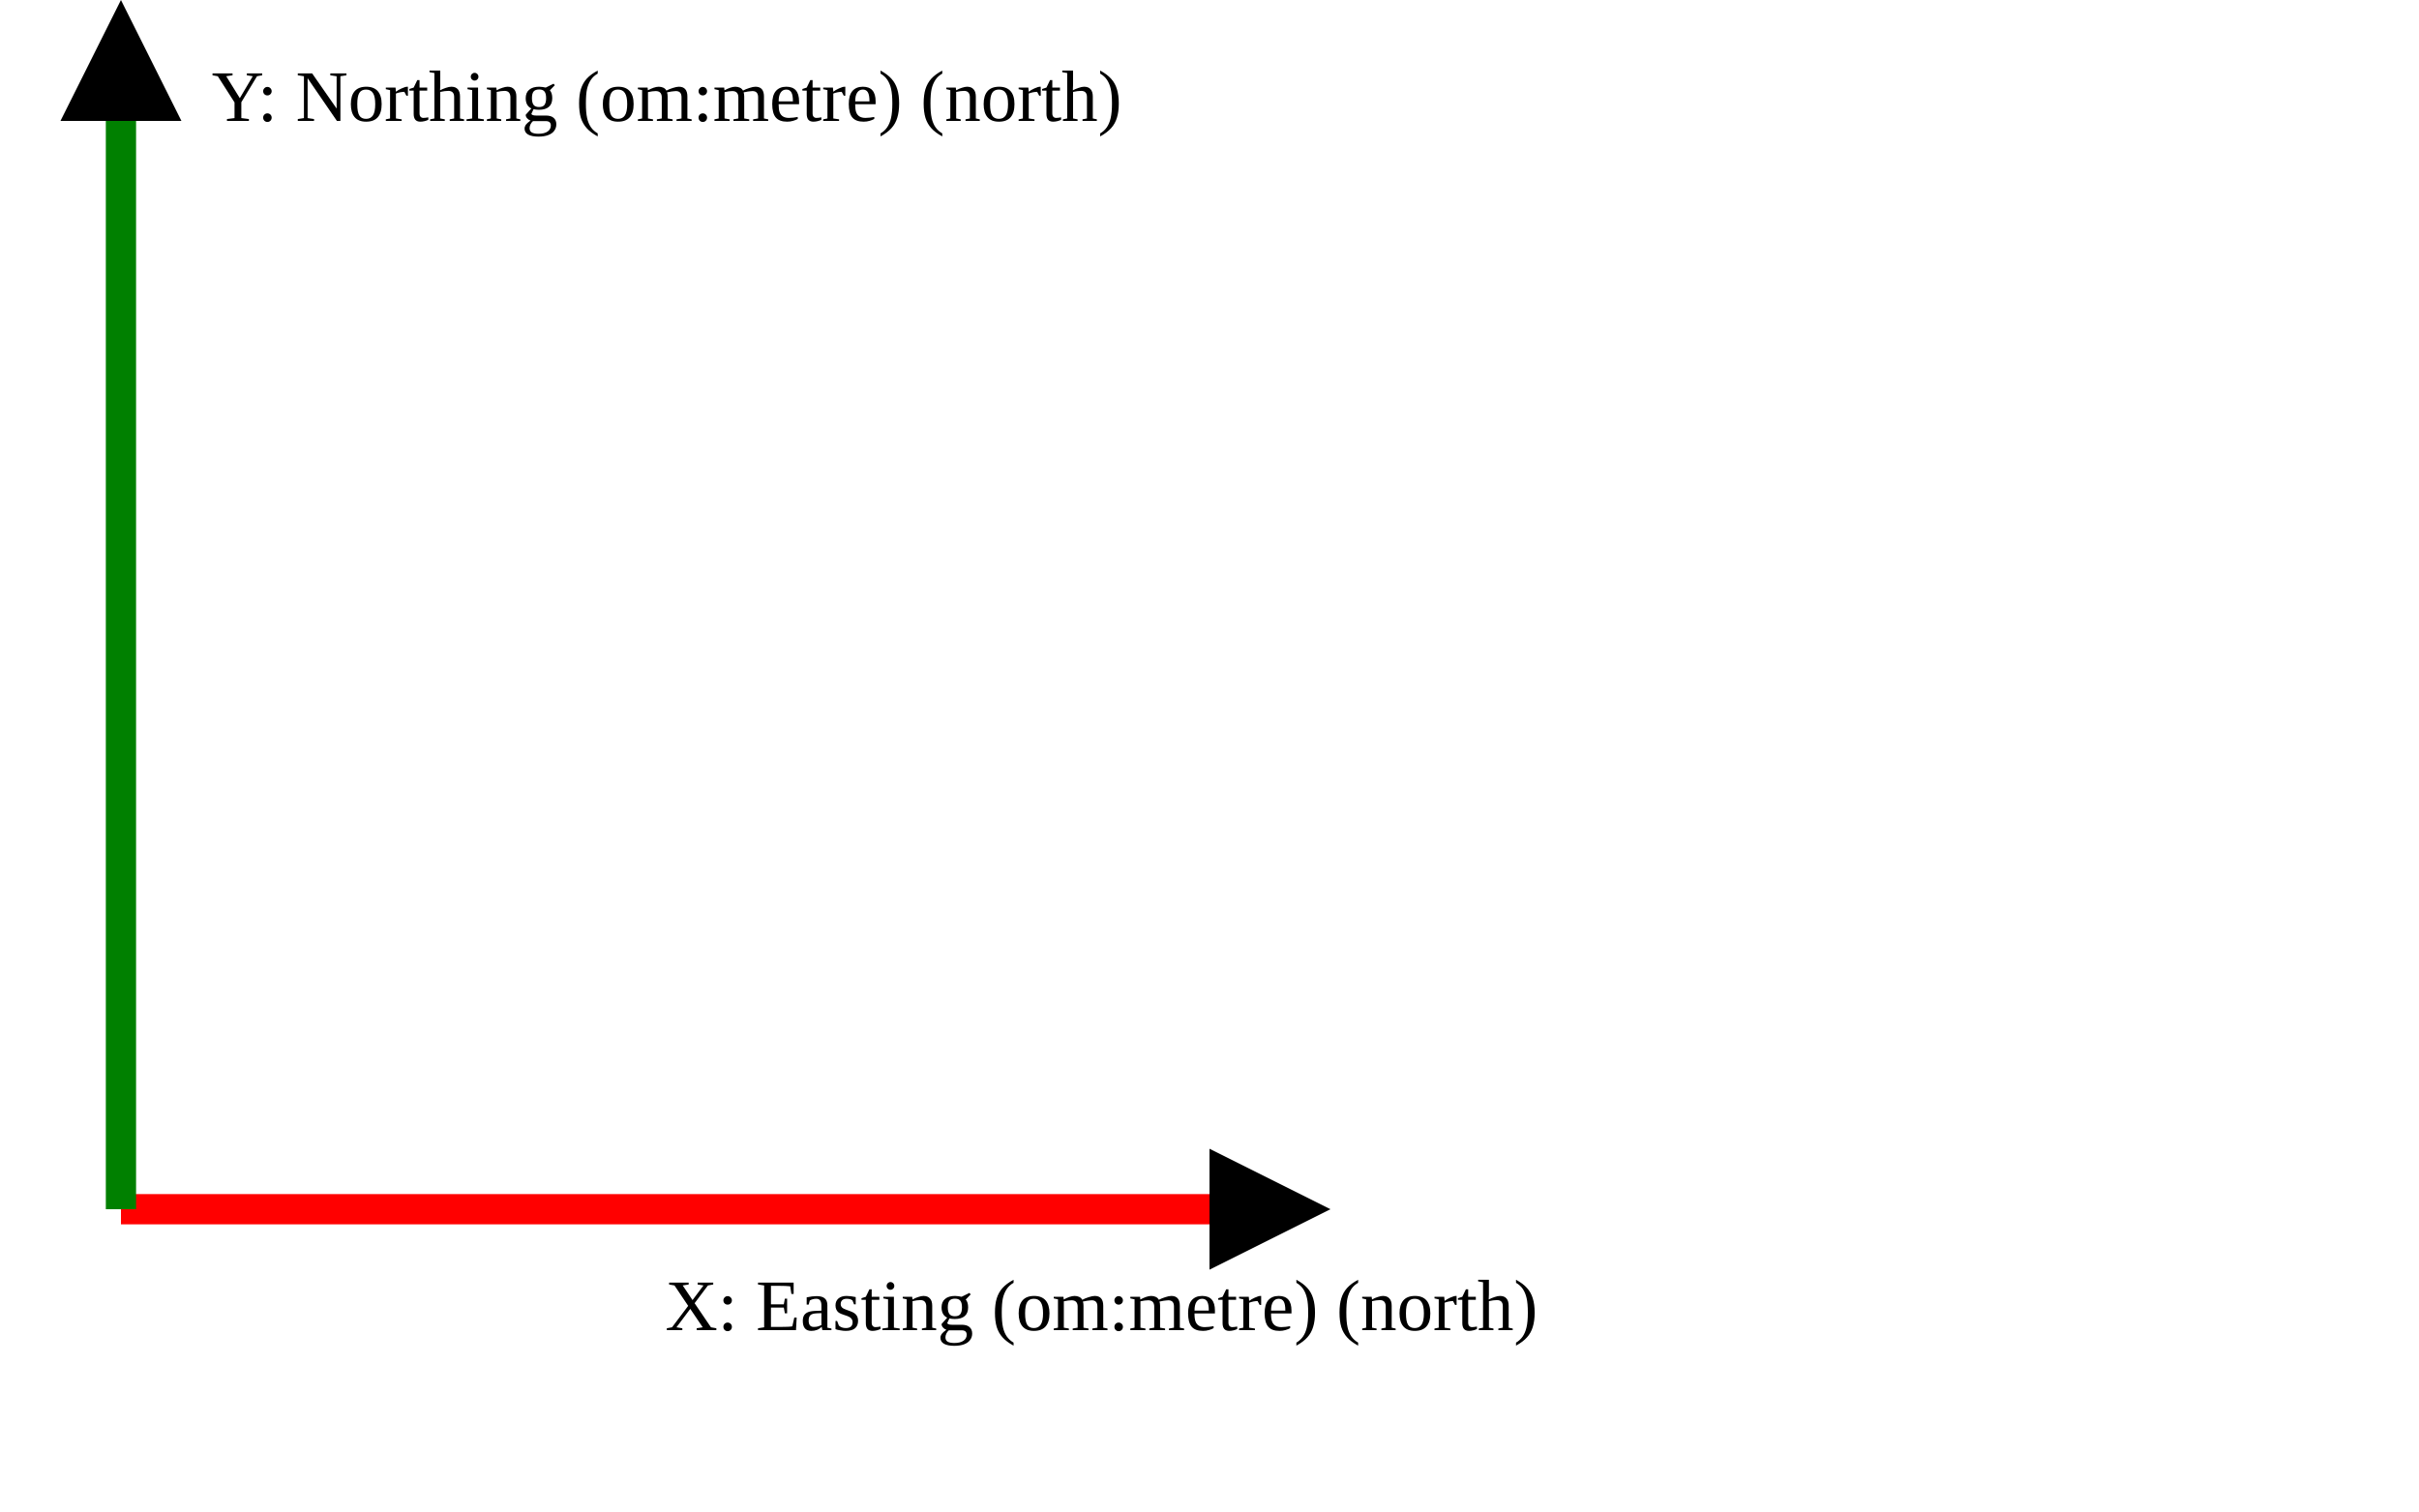
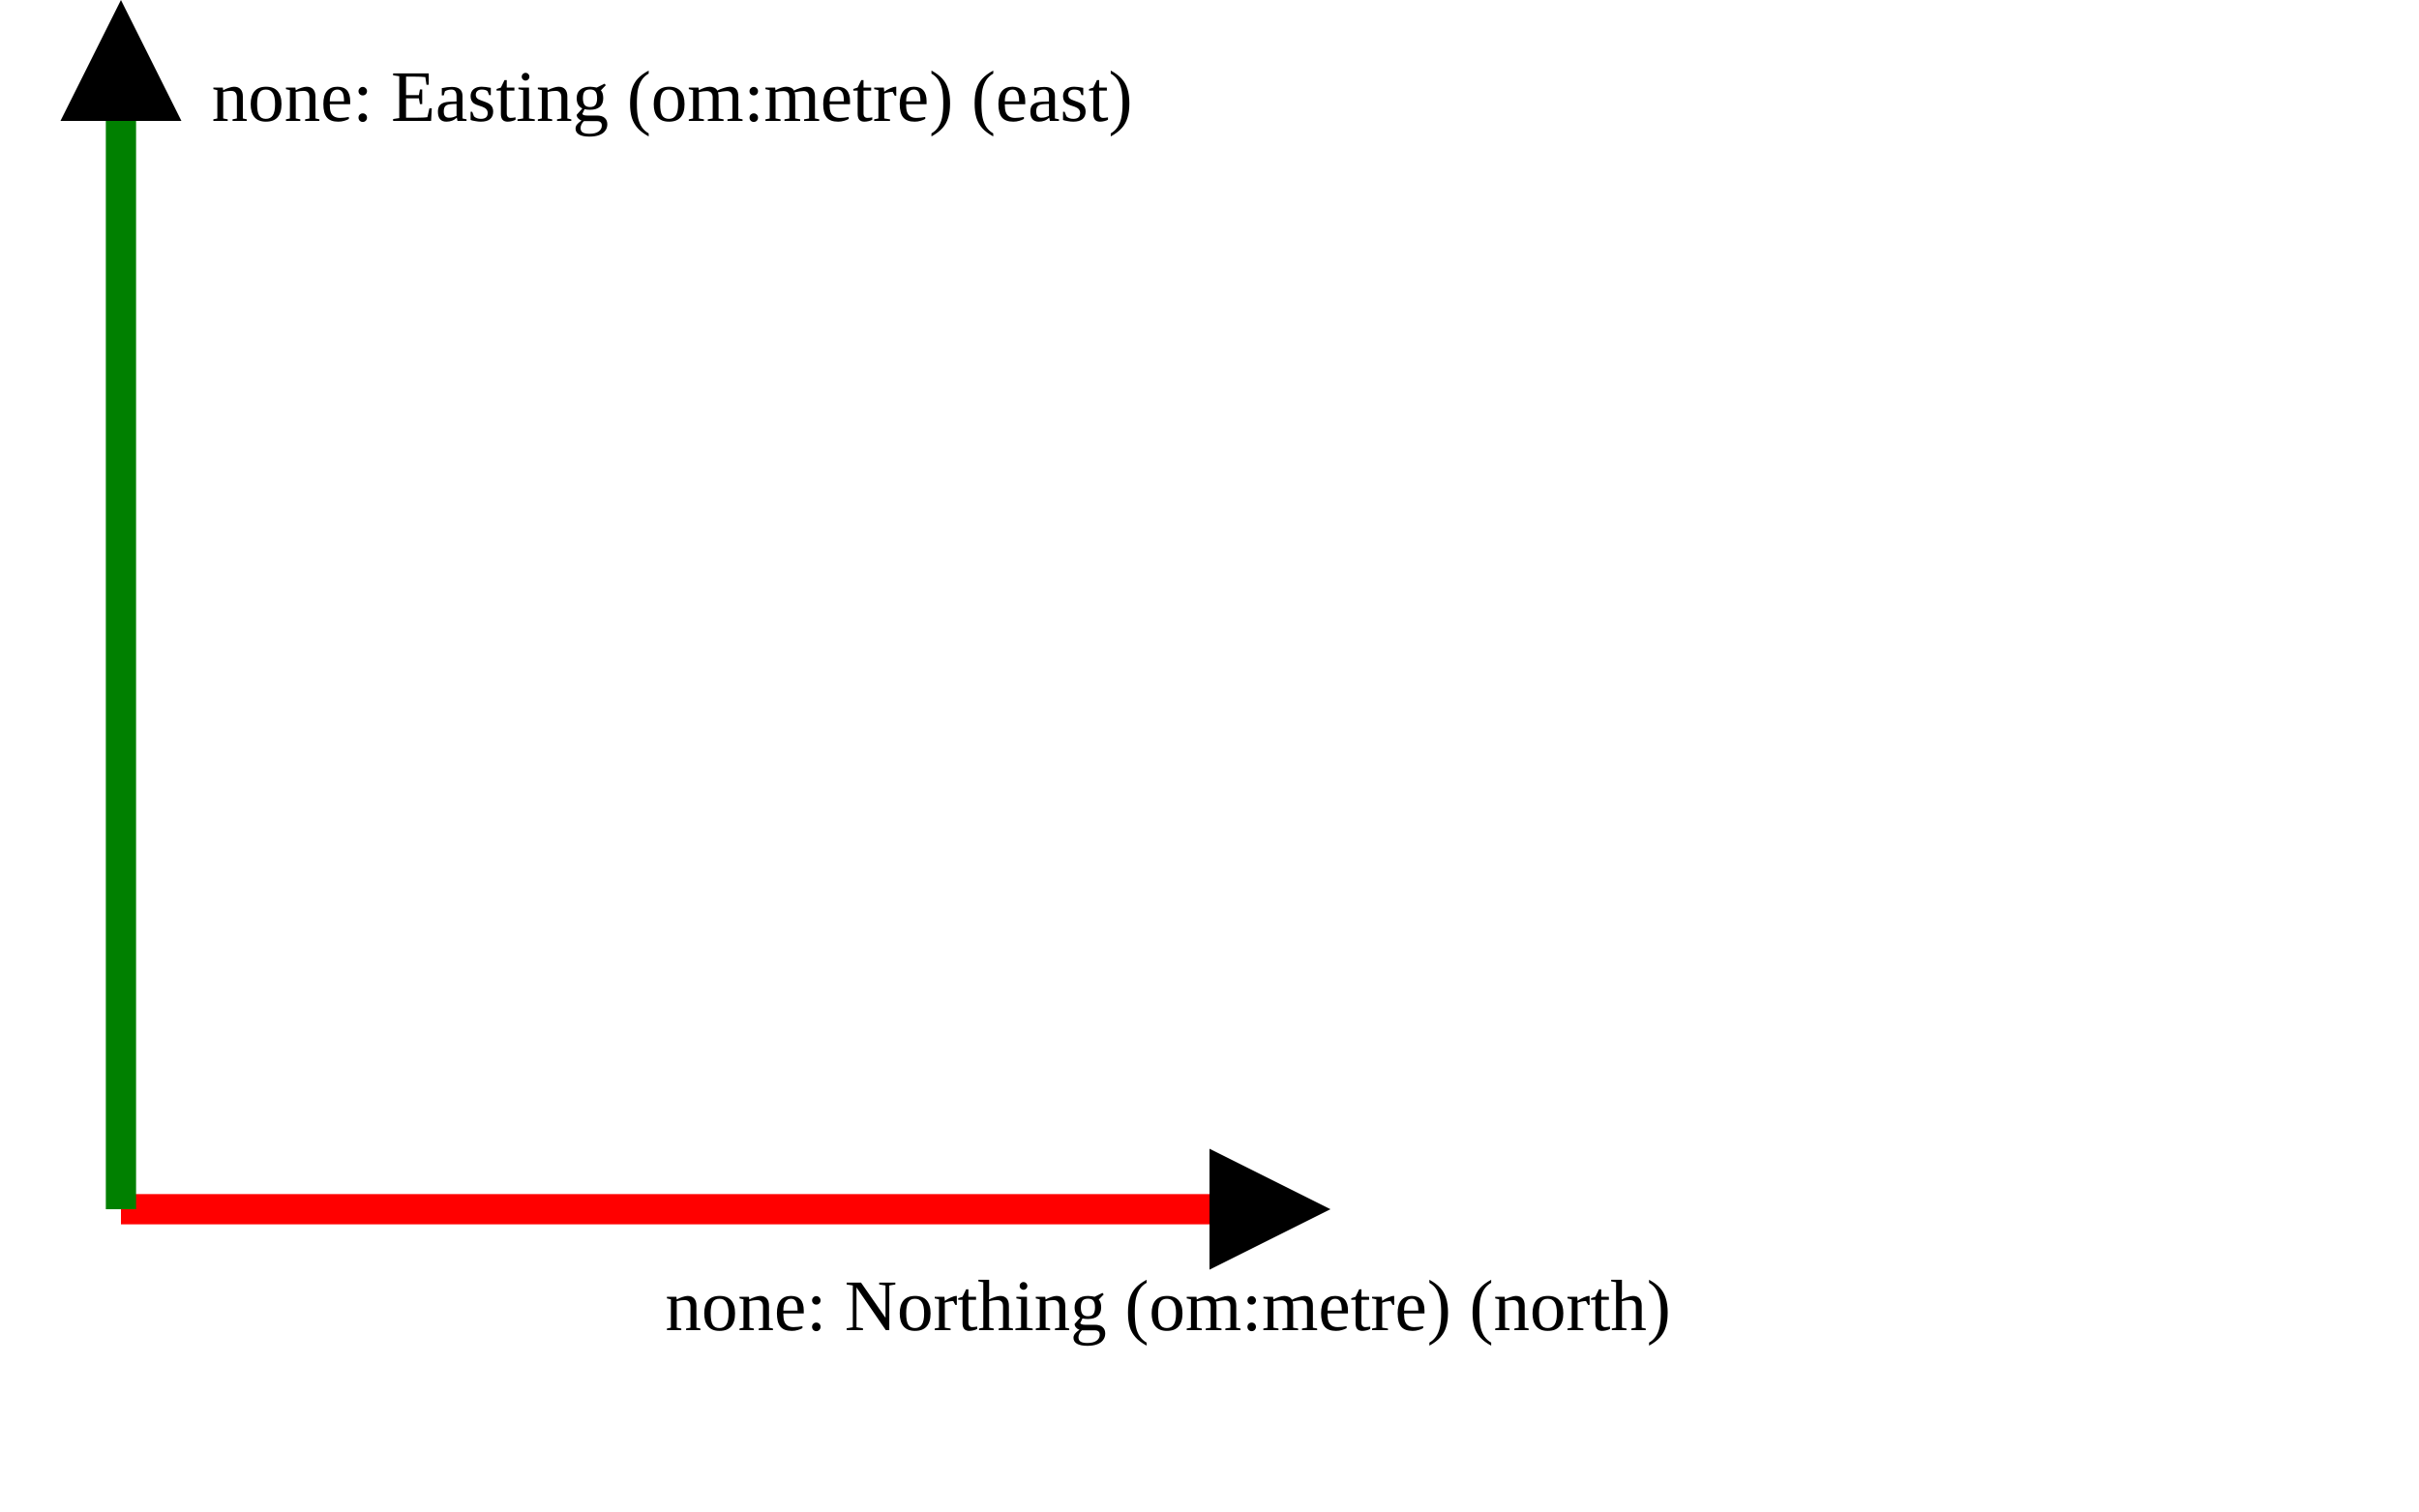
<svg xmlns="http://www.w3.org/2000/svg" version="1.1" width="400" height="250" viewbox="0 0 375 220">
  <defs>
    <marker id="arrowhead" markerWidth="10" markerHeight="7" refX="0" refY="2" orient="auto">
      <polygon points="0 0, 4 2, 0 4" />
    </marker>
  </defs>
  <line x1="20" y1="200" x2="200" y2="200" stroke="red" stroke-width="5" marker-end="url(#arrowhead)" />
-   <text x="110" y="220" class="small">X: Easting (om:metre) (north)</text>
+   <text x="110" y="220" class="small">none: Northing (om:metre) (north)</text>
  <line x1="20" y1="200" x2="20" y2="20" stroke="green" stroke-width="5" marker-end="url(#arrowhead)" />
-   <text x="35" y="20" class="small">Y: Northing (om:metre) (north)</text>
+   <text x="35" y="20" class="small">none: Easting (om:metre) (east)</text>
</svg>
